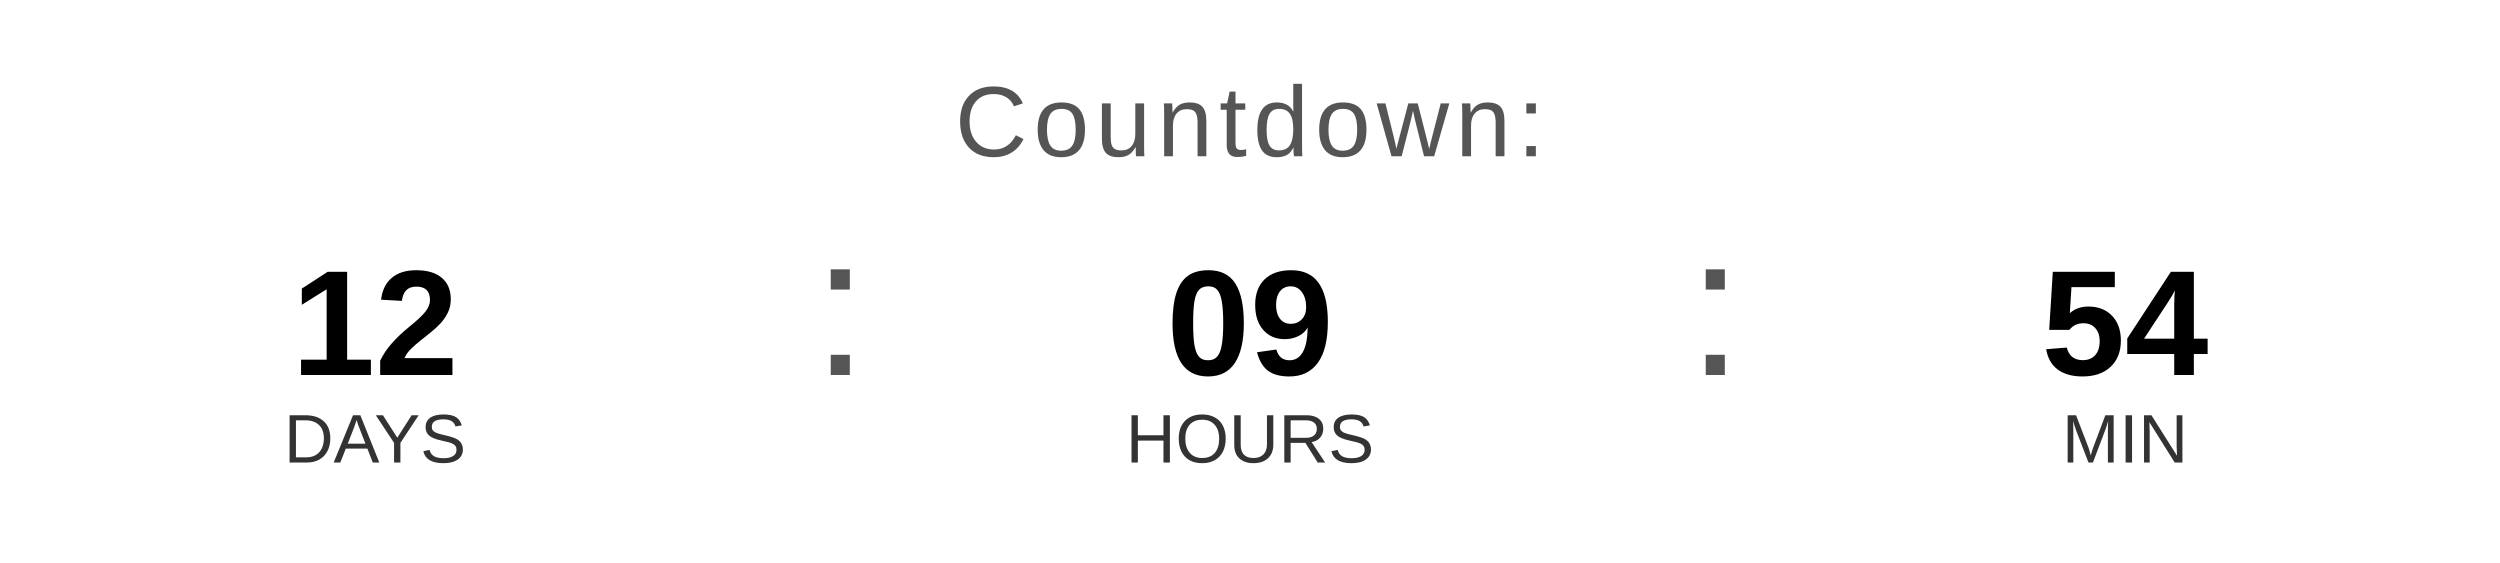
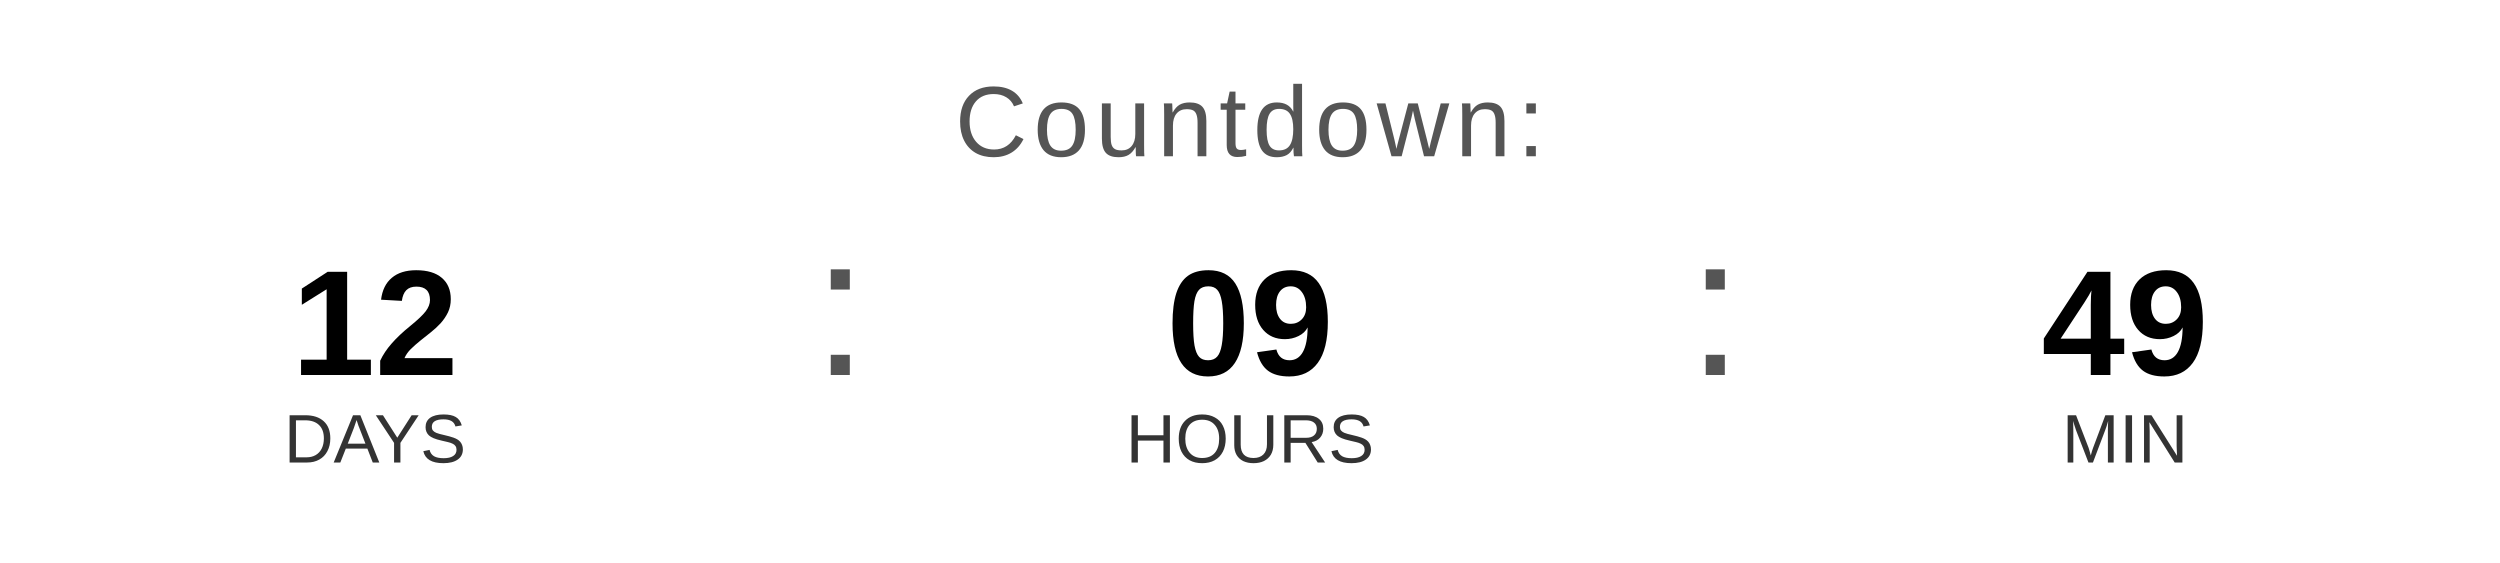
<svg xmlns="http://www.w3.org/2000/svg" width="400" height="90" viewBox="0 0 400 90">
  <text x="200" y="25" font-family="Arial, Helvetica, sans-serif" font-size="16" fill="#555555" text-anchor="middle" letter-spacing="1">
    Countdown:
  </text>
  <text x="60" y="60" font-family="Arial, Helvetica, sans-serif" font-size="24" font-weight="bold" fill="#000000" text-anchor="middle">12</text>
  <text x="60" y="74" font-family="Arial, Helvetica, sans-serif" font-size="11" fill="#333333" text-anchor="middle">DAYS</text>
  <text x="130" y="60" font-family="Arial, sans-serif" font-size="32" fill="#555555">:</text>
  <text x="200" y="60" font-family="Arial, Helvetica, sans-serif" font-size="24" font-weight="bold" fill="#000000" text-anchor="middle">09</text>
  <text x="200" y="74" font-family="Arial, Helvetica, sans-serif" font-size="11" fill="#333333" text-anchor="middle">HOURS</text>
  <text x="270" y="60" font-family="Arial, sans-serif" font-size="32" fill="#555555">:</text>
-   <text x="340" y="60" font-family="Arial, Helvetica, sans-serif" font-size="24" font-weight="bold" fill="#000000" text-anchor="middle">54</text>
+   <text x="340" y="60" font-family="Arial, Helvetica, sans-serif" font-size="24" font-weight="bold" fill="#000000" text-anchor="middle">49</text>
  <text x="340" y="74" font-family="Arial, Helvetica, sans-serif" font-size="11" fill="#333333" text-anchor="middle">MIN</text>
</svg>
